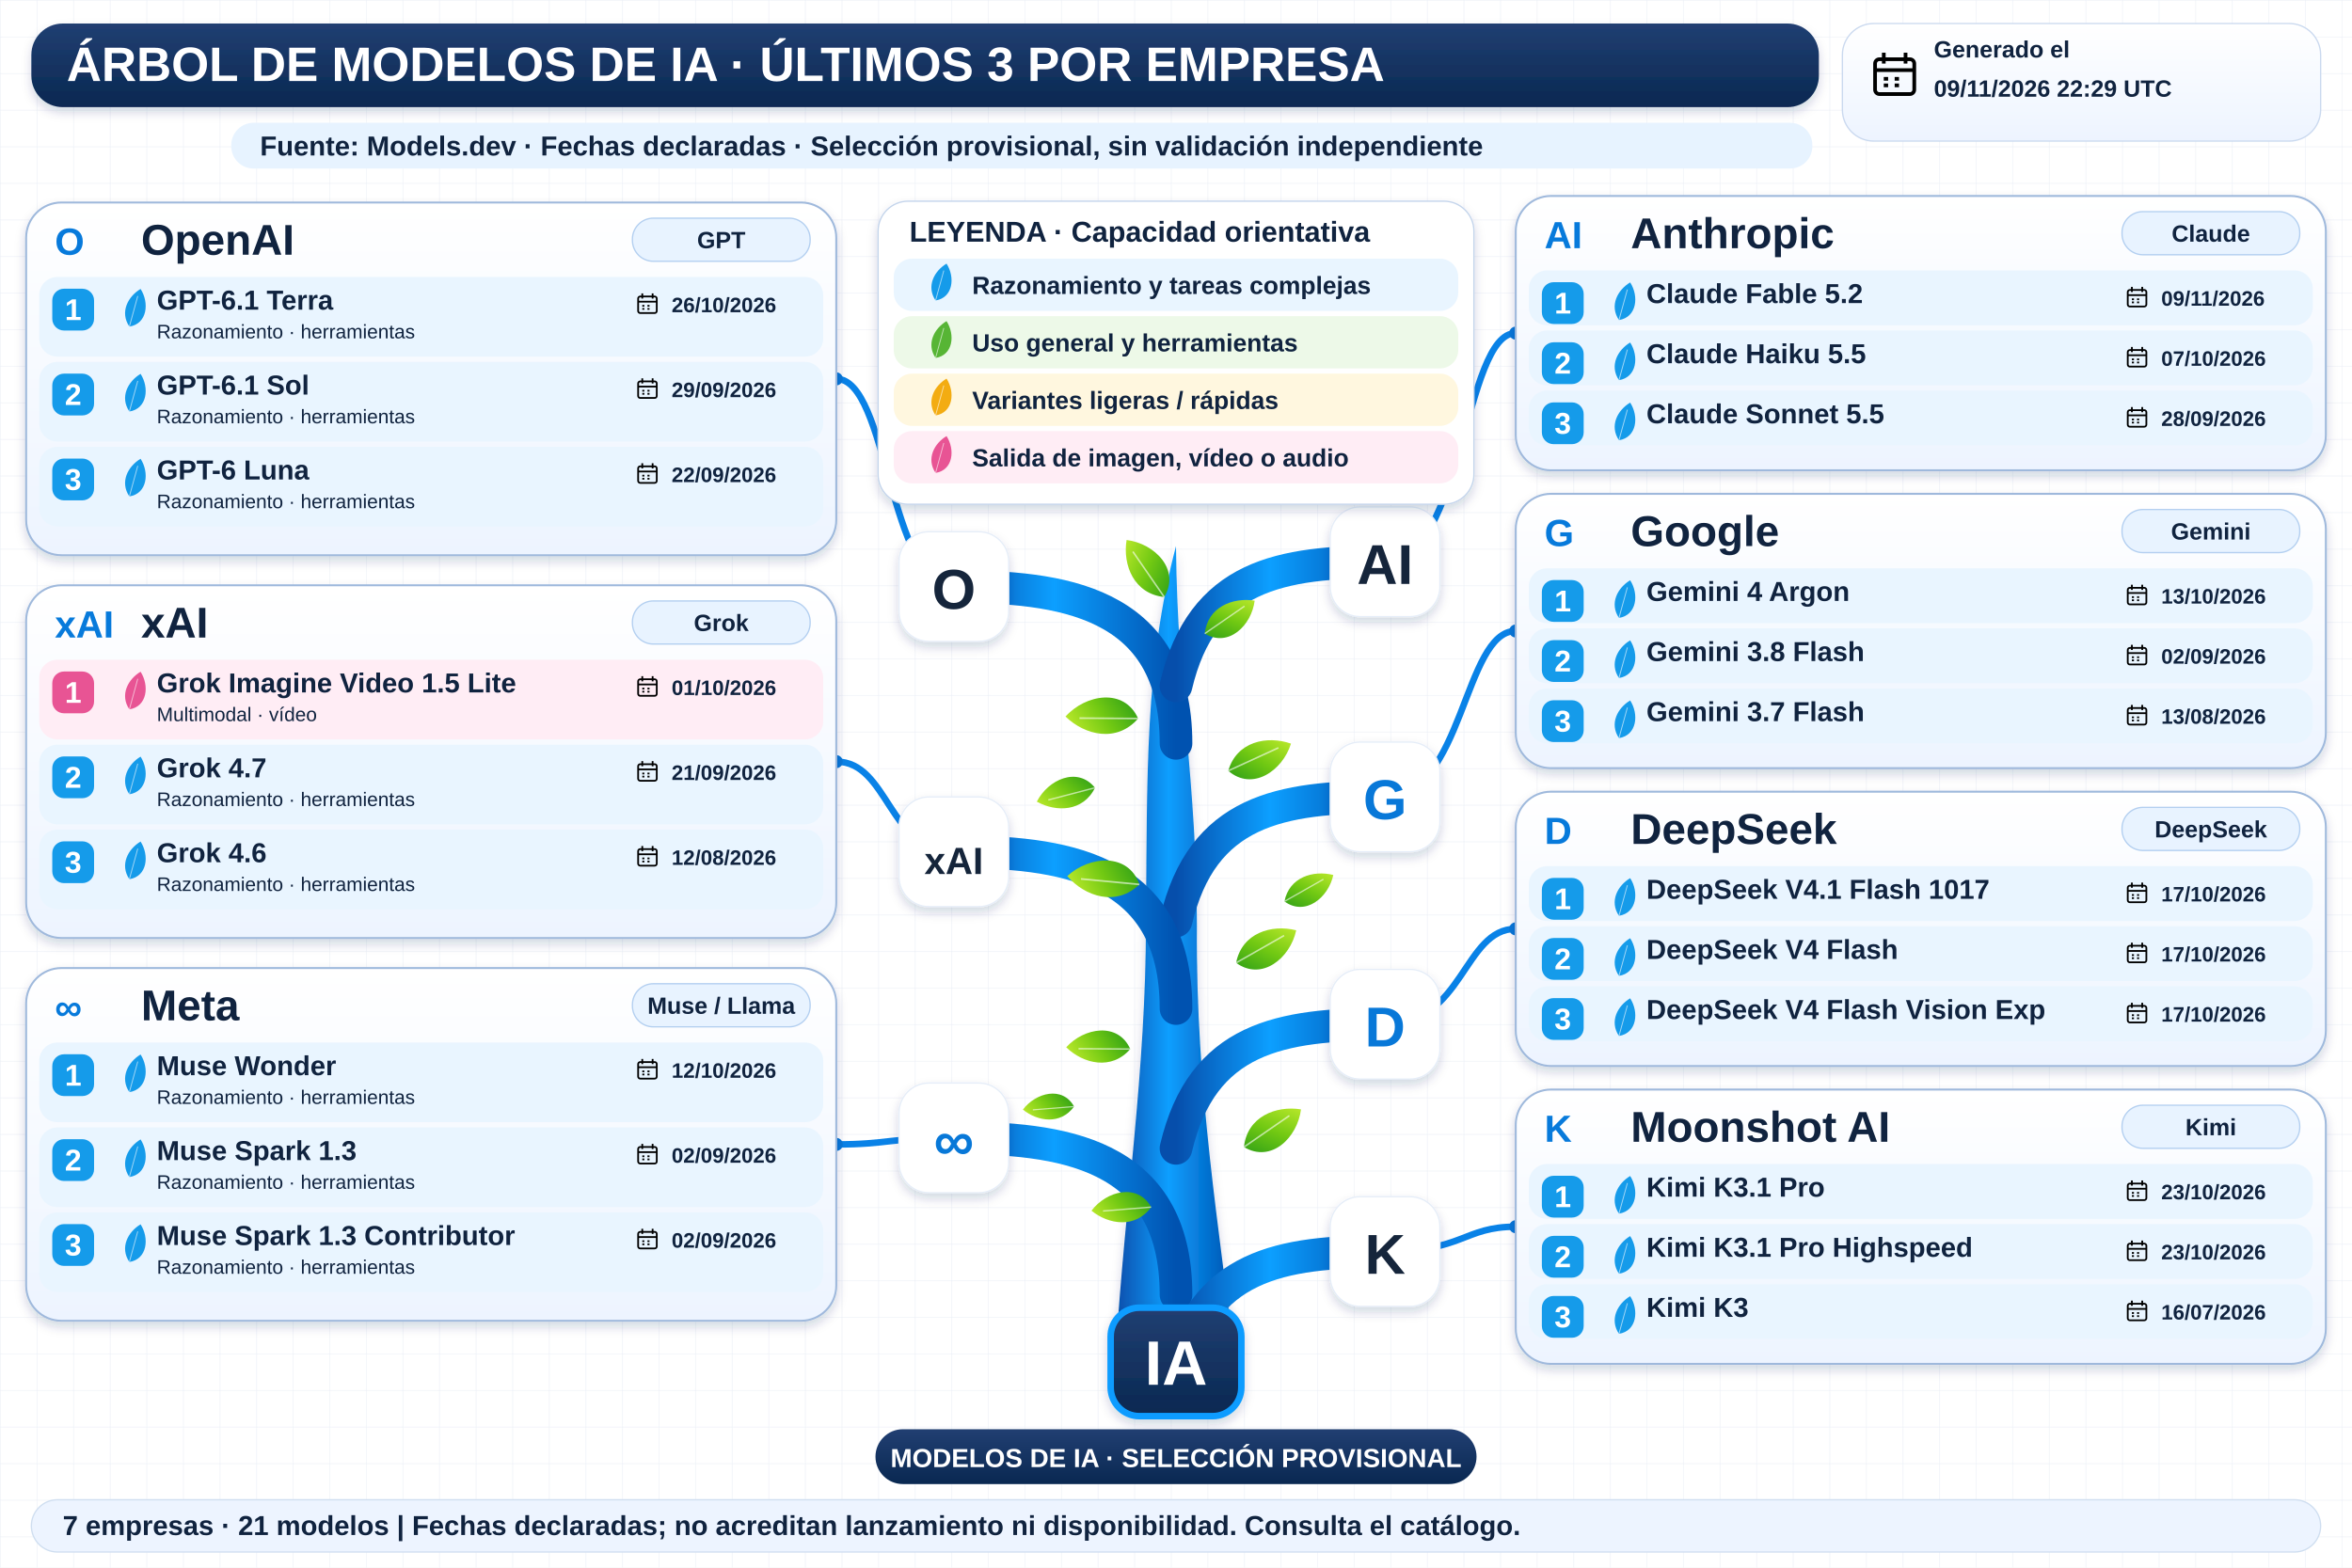
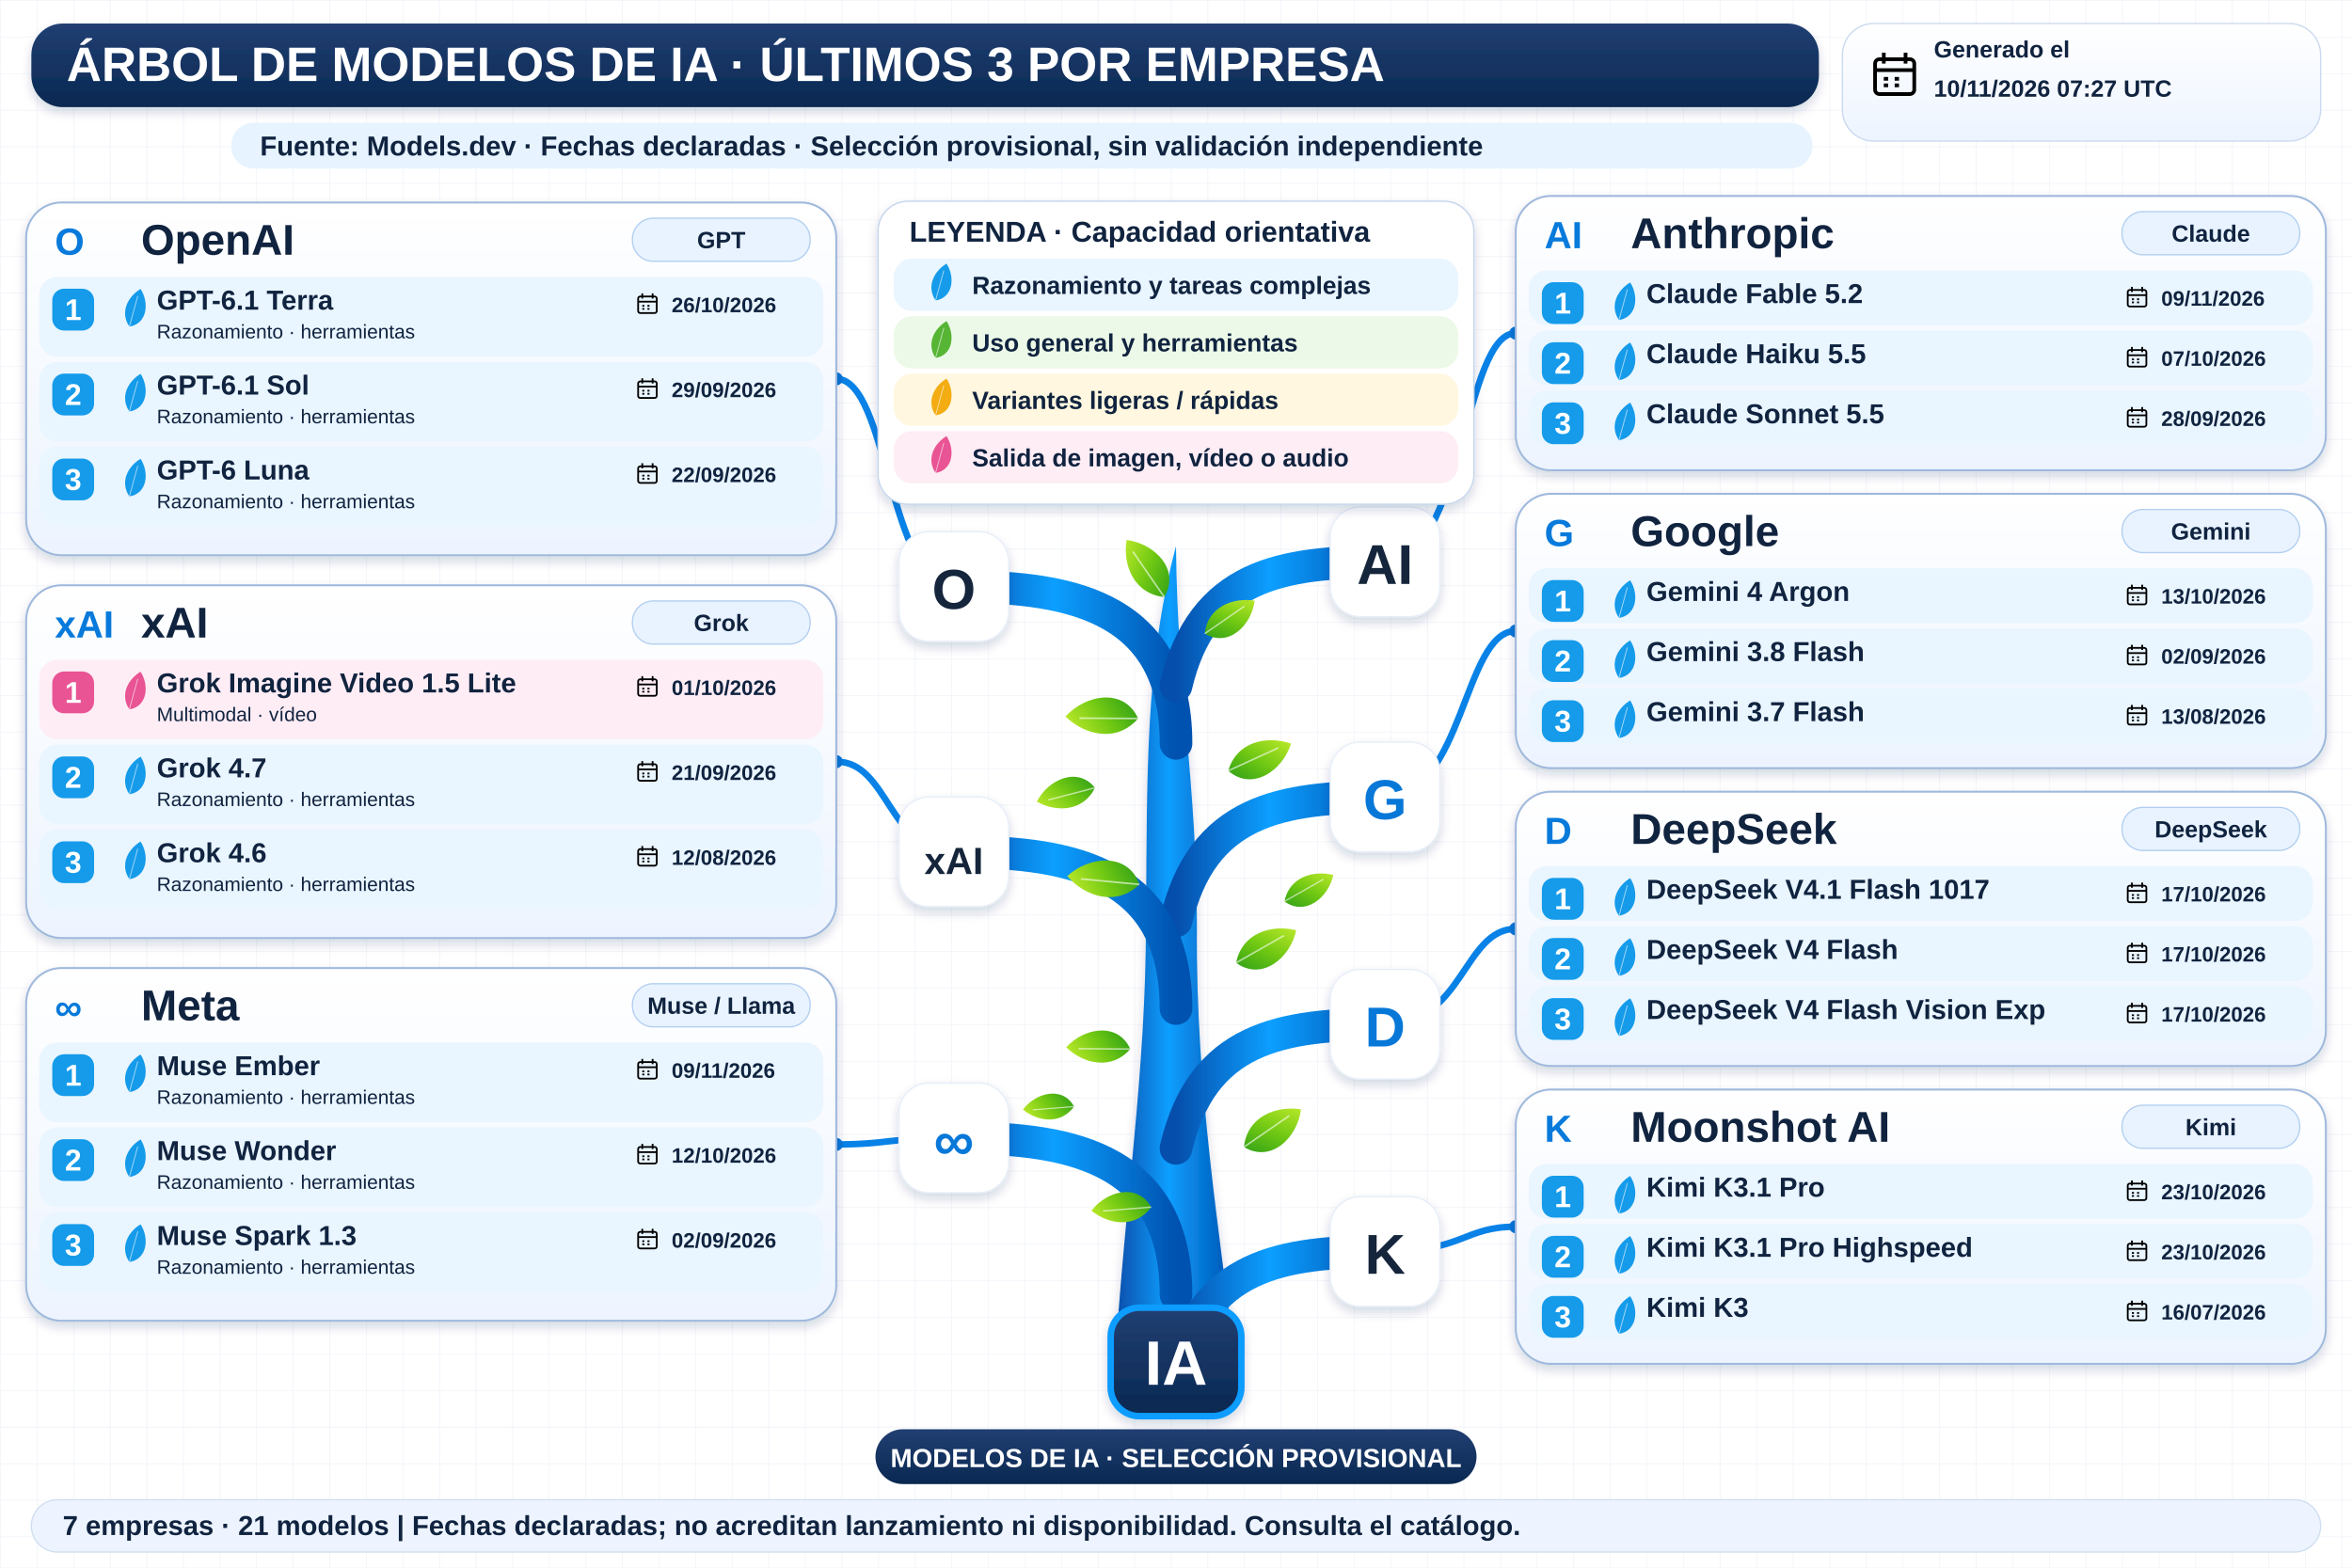
<svg xmlns="http://www.w3.org/2000/svg" width="1800" height="1200" viewBox="0 0 1800 1200" role="img" aria-labelledby="title desc">
  <defs>
    <linearGradient id="navy" x2="0" y2="1">
      <stop stop-color="#213f72" />
      <stop offset="1" stop-color="#092851" />
    </linearGradient>
    <linearGradient id="wood">
      <stop stop-color="#064eab" />
      <stop offset=".45" stop-color="#0c9fff" />
      <stop offset="1" stop-color="#0052b0" />
    </linearGradient>
    <linearGradient id="leaf" x2="1" y2="1">
      <stop stop-color="#bce92b" />
      <stop offset=".5" stop-color="#72c913" />
      <stop offset="1" stop-color="#2e9f17" />
    </linearGradient>
    <linearGradient id="pale" x2="0" y2="1">
      <stop stop-color="#fff" />
      <stop offset="1" stop-color="#edf4ff" />
    </linearGradient>
    <filter id="shadow" x="-20%" y="-20%" width="150%" height="160%">
      <feDropShadow dx="0" dy="4" stdDeviation="4" flood-color="#14375b" flood-opacity=".18" />
    </filter>
    <pattern id="grid" width="28" height="28" patternUnits="userSpaceOnUse">
      <path d="M28 0H0V28" fill="none" stroke="#e7edf5" stroke-width=".7" />
    </pattern>
    <symbol id="calendar" viewBox="0 0 24 24">
      <rect x="3" y="5" width="18" height="16" rx="2" fill="none" stroke="currentColor" stroke-width="1.7" />
      <path d="M3 10H21M7 2V7M17 2V7M7 14H9M12 14H14M7 17H9M12 17H14" stroke="currentColor" stroke-width="1.7" />
    </symbol>
  </defs>
  <rect width="1800" height="1200" fill="#fff" />
  <rect width="1800" height="1200" fill="url(#grid)" />
  <g font-family="Arial, sans-serif">
    <rect x="24" y="18" width="1368" height="64" rx="24" fill="url(#navy)" filter="url(#shadow)" />
    <text x="51" y="62" font-size="37" fill="white" font-weight="800">ÁRBOL DE MODELOS DE IA · ÚLTIMOS 3 POR EMPRESA</text>
    <rect x="1410" y="18" width="366" height="90" rx="24" fill="url(#pale)" stroke="#cad9ef" />
    <use href="#calendar" x="1430" y="37" width="40" height="40" />
    <text x="1480" y="44" font-size="18" fill="#10233f" font-weight="700">Generado el</text>
-     <text x="1480" y="74" font-size="18" fill="#10233f" font-weight="700">09/11/2026 22:29 UTC</text>
+     <text x="1480" y="74" font-size="18" fill="#10233f" font-weight="700">10/11/2026 07:27 UTC</text>
    <rect x="177" y="94" width="1210" height="35" rx="17" fill="#e7f3ff" />
    <text x="199" y="119" font-size="21" fill="#10233f" font-weight="700">Fuente: Models.dev · Fechas declaradas · Selección provisional, sin validación independiente</text>
    <path d="M854 1034 C861 920 877 820 877 707 C878 593 876 509 900 418 C901 528 916 600 916 709 C915 836 934 945 944 1034Z" fill="url(#wood)" filter="url(#shadow)" />
    <path d="M900 569 C900 459 810 449 730 449" fill="none" stroke="url(#wood)" stroke-width="25" stroke-linecap="round" />
    <path d="M730 449 C680 449 680 290.0 640 290.0" fill="none" stroke="#0982e7" stroke-width="5" />
    <circle cx="640" cy="290.0" r="5" fill="#0878d8" />
    <rect x="688" y="407" width="84" height="84" rx="23" fill="white" stroke="#e5edf8" filter="url(#shadow)" />
    <text x="730" y="466" font-size="43" fill="#15253b" font-weight="800" text-anchor="middle">O</text>
    <path d="M900 525 C920 440 980 430 1060 430" fill="none" stroke="url(#wood)" stroke-width="25" stroke-linecap="round" />
    <path d="M1060 430 C1120 430 1120 255.0 1160 255.0" fill="none" stroke="#0982e7" stroke-width="5" />
    <circle cx="1160" cy="255.0" r="5" fill="#0878d8" />
    <rect x="1018" y="388" width="84" height="84" rx="23" fill="white" stroke="#e5edf8" filter="url(#shadow)" />
    <text x="1060" y="447" font-size="43" fill="#15253b" font-weight="800" text-anchor="middle">AI</text>
    <path d="M900 705 C920 620 980 610 1060 610" fill="none" stroke="url(#wood)" stroke-width="25" stroke-linecap="round" />
    <path d="M1060 610 C1120 610 1120 483.0 1160 483.0" fill="none" stroke="#0982e7" stroke-width="5" />
    <circle cx="1160" cy="483.0" r="5" fill="#0878d8" />
    <rect x="1018" y="568" width="84" height="84" rx="23" fill="white" stroke="#e5edf8" filter="url(#shadow)" />
    <text x="1060" y="627" font-size="43" fill="#0878d8" font-weight="800" text-anchor="middle">G</text>
    <path d="M900 772 C900 662 810 652 730 652" fill="none" stroke="url(#wood)" stroke-width="25" stroke-linecap="round" />
    <path d="M730 652 C680 652 680 583.0 640 583.0" fill="none" stroke="#0982e7" stroke-width="5" />
    <circle cx="640" cy="583.0" r="5" fill="#0878d8" />
    <rect x="688" y="610" width="84" height="84" rx="23" fill="white" stroke="#e5edf8" filter="url(#shadow)" />
    <text x="730" y="669" font-size="29" fill="#15253b" font-weight="800" text-anchor="middle">xAI</text>
    <path d="M900 991 C900 881 810 871 730 871" fill="none" stroke="url(#wood)" stroke-width="25" stroke-linecap="round" />
    <path d="M730 871 C680 871 680 876.0 640 876.0" fill="none" stroke="#0982e7" stroke-width="5" />
    <circle cx="640" cy="876.0" r="5" fill="#0878d8" />
    <rect x="688" y="829" width="84" height="84" rx="23" fill="white" stroke="#e5edf8" filter="url(#shadow)" />
    <text x="730" y="888" font-size="43" fill="#0878d8" font-weight="800" text-anchor="middle">∞</text>
    <path d="M900 879 C920 794 980 784 1060 784" fill="none" stroke="url(#wood)" stroke-width="25" stroke-linecap="round" />
    <path d="M1060 784 C1120 784 1120 711.0 1160 711.0" fill="none" stroke="#0982e7" stroke-width="5" />
    <circle cx="1160" cy="711.0" r="5" fill="#0878d8" />
    <rect x="1018" y="742" width="84" height="84" rx="23" fill="white" stroke="#e5edf8" filter="url(#shadow)" />
    <text x="1060" y="801" font-size="43" fill="#0878d8" font-weight="800" text-anchor="middle">D</text>
    <path d="M900 1053 C920 968 980 958 1060 958" fill="none" stroke="url(#wood)" stroke-width="25" stroke-linecap="round" />
    <path d="M1060 958 C1120 958 1120 939.0 1160 939.0" fill="none" stroke="#0982e7" stroke-width="5" />
    <circle cx="1160" cy="939.0" r="5" fill="#0878d8" />
    <rect x="1018" y="916" width="84" height="84" rx="23" fill="white" stroke="#e5edf8" filter="url(#shadow)" />
    <text x="1060" y="975" font-size="43" fill="#15253b" font-weight="800" text-anchor="middle">K</text>
    <g transform="translate(891 457) rotate(-10) scale(0.8)">
      <path d="M0 0 C-28 -8 -34 -37 -26 -60 C0 -52 20 -23 0 0Z" fill="url(#leaf)" />
      <path d="M0 0 L-22 -48" stroke="white" stroke-opacity=".6" stroke-width="1.5" />
    </g>
    <g transform="translate(922 485) rotate(80) scale(0.7)">
      <path d="M0 0 C-28 -8 -34 -37 -26 -60 C0 -52 20 -23 0 0Z" fill="url(#leaf)" />
      <path d="M0 0 L-22 -48" stroke="white" stroke-opacity=".6" stroke-width="1.5" />
    </g>
    <g transform="translate(871 550) rotate(-65) scale(0.85)">
      <path d="M0 0 C-28 -8 -34 -37 -26 -60 C0 -52 20 -23 0 0Z" fill="url(#leaf)" />
      <path d="M0 0 L-22 -48" stroke="white" stroke-opacity=".6" stroke-width="1.5" />
    </g>
    <g transform="translate(940 590) rotate(90) scale(0.8)">
      <path d="M0 0 C-28 -8 -34 -37 -26 -60 C0 -52 20 -23 0 0Z" fill="url(#leaf)" />
      <path d="M0 0 L-22 -48" stroke="white" stroke-opacity=".6" stroke-width="1.5" />
    </g>
    <g transform="translate(872 677) rotate(-60) scale(0.85)">
      <path d="M0 0 C-28 -8 -34 -37 -26 -60 C0 -52 20 -23 0 0Z" fill="url(#leaf)" />
      <path d="M0 0 L-22 -48" stroke="white" stroke-opacity=".6" stroke-width="1.5" />
    </g>
    <g transform="translate(946 737) rotate(85) scale(0.8)">
      <path d="M0 0 C-28 -8 -34 -37 -26 -60 C0 -52 20 -23 0 0Z" fill="url(#leaf)" />
      <path d="M0 0 L-22 -48" stroke="white" stroke-opacity=".6" stroke-width="1.5" />
    </g>
    <g transform="translate(865 803) rotate(-65) scale(0.75)">
      <path d="M0 0 C-28 -8 -34 -37 -26 -60 C0 -52 20 -23 0 0Z" fill="url(#leaf)" />
      <path d="M0 0 L-22 -48" stroke="white" stroke-opacity=".6" stroke-width="1.5" />
    </g>
    <g transform="translate(952 878) rotate(80) scale(0.8)">
      <path d="M0 0 C-28 -8 -34 -37 -26 -60 C0 -52 20 -23 0 0Z" fill="url(#leaf)" />
      <path d="M0 0 L-22 -48" stroke="white" stroke-opacity=".6" stroke-width="1.5" />
    </g>
    <g transform="translate(881 924) rotate(-70) scale(0.7)">
      <path d="M0 0 C-28 -8 -34 -37 -26 -60 C0 -52 20 -23 0 0Z" fill="url(#leaf)" />
      <path d="M0 0 L-22 -48" stroke="white" stroke-opacity=".6" stroke-width="1.5" />
    </g>
    <g transform="translate(838 603) rotate(-80) scale(0.7)">
      <path d="M0 0 C-28 -8 -34 -37 -26 -60 C0 -52 20 -23 0 0Z" fill="url(#leaf)" />
      <path d="M0 0 L-22 -48" stroke="white" stroke-opacity=".6" stroke-width="1.5" />
    </g>
    <g transform="translate(983 690) rotate(85) scale(0.65)">
      <path d="M0 0 C-28 -8 -34 -37 -26 -60 C0 -52 20 -23 0 0Z" fill="url(#leaf)" />
      <path d="M0 0 L-22 -48" stroke="white" stroke-opacity=".6" stroke-width="1.5" />
    </g>
    <g transform="translate(822 847) rotate(-70) scale(0.6)">
      <path d="M0 0 C-28 -8 -34 -37 -26 -60 C0 -52 20 -23 0 0Z" fill="url(#leaf)" />
      <path d="M0 0 L-22 -48" stroke="white" stroke-opacity=".6" stroke-width="1.5" />
    </g>
    <rect x="672" y="154" width="456" height="232" rx="23" fill="white" stroke="#c3d4eb" filter="url(#shadow)" />
    <text x="696" y="185" font-size="22" fill="#10233f" font-weight="800">LEYENDA · Capacidad orientativa</text>
    <rect x="684" y="198" width="432" height="40" rx="14" fill="#e9f5ff" />
    <g transform="translate(716 230) rotate(40) scale(0.45)">
      <path d="M0 0 C-28 -8 -34 -37 -26 -60 C0 -52 20 -23 0 0Z" fill="#159bea" />
      <path d="M0 0 L-22 -48" stroke="white" stroke-opacity=".6" stroke-width="1.5" />
    </g>
    <text x="744" y="225" font-size="19" fill="#10233f" font-weight="700">Razonamiento y tareas complejas</text>
    <rect x="684" y="242" width="432" height="40" rx="14" fill="#edf9e8" />
    <g transform="translate(716 274) rotate(40) scale(0.45)">
      <path d="M0 0 C-28 -8 -34 -37 -26 -60 C0 -52 20 -23 0 0Z" fill="#57b535" />
      <path d="M0 0 L-22 -48" stroke="white" stroke-opacity=".6" stroke-width="1.5" />
    </g>
    <text x="744" y="269" font-size="19" fill="#10233f" font-weight="700">Uso general y herramientas</text>
    <rect x="684" y="286" width="432" height="40" rx="14" fill="#fff7df" />
    <g transform="translate(716 318) rotate(40) scale(0.45)">
      <path d="M0 0 C-28 -8 -34 -37 -26 -60 C0 -52 20 -23 0 0Z" fill="#f3ac12" />
      <path d="M0 0 L-22 -48" stroke="white" stroke-opacity=".6" stroke-width="1.5" />
    </g>
    <text x="744" y="313" font-size="19" fill="#10233f" font-weight="700">Variantes ligeras / rápidas</text>
    <rect x="684" y="330" width="432" height="40" rx="14" fill="#ffedf5" />
    <g transform="translate(716 362) rotate(40) scale(0.45)">
      <path d="M0 0 C-28 -8 -34 -37 -26 -60 C0 -52 20 -23 0 0Z" fill="#e85494" />
      <path d="M0 0 L-22 -48" stroke="white" stroke-opacity=".6" stroke-width="1.5" />
    </g>
    <text x="744" y="357" font-size="19" fill="#10233f" font-weight="700">Salida de imagen, vídeo o audio</text>
    <rect x="20" y="155" width="620" height="270" rx="27" fill="url(#pale)" stroke="#9fb9dc" stroke-width="1.5" filter="url(#shadow)" />
    <text x="42" y="195" font-size="29" fill="#077adb" font-weight="800">O</text>
    <text x="108" y="195" font-size="33" fill="#10233f" font-weight="800">OpenAI</text>
    <rect x="484" y="167" width="136" height="33" rx="16" fill="#e8f3ff" stroke="#b3cff0" />
    <text x="552" y="190" font-size="18" fill="#10233f" font-weight="700" text-anchor="middle">GPT</text>
    <rect x="30" y="212" width="600" height="61" rx="14" fill="#e9f5ff" />
    <rect x="40" y="221" width="32" height="32" rx="9" fill="#159bea" />
    <text x="56" y="245" font-size="23" fill="white" font-weight="800" text-anchor="middle">1</text>
    <g transform="translate(99 250) rotate(40) scale(0.46)">
      <path d="M0 0 C-28 -8 -34 -37 -26 -60 C0 -52 20 -23 0 0Z" fill="#159bea" />
      <path d="M0 0 L-22 -48" stroke="white" stroke-opacity=".6" stroke-width="1.5" />
    </g>
    <text x="120" y="237" font-size="21" fill="#10233f" font-weight="800">GPT-6.1 Terra</text>
    <text x="120" y="259" font-size="15" fill="#10233f" font-weight="400">Razonamiento · herramientas</text>
    <use href="#calendar" x="486" y="223" width="19" height="19" />
    <text x="514" y="239" font-size="16" fill="#10233f" font-weight="700">26/10/2026</text>
    <rect x="30" y="277" width="600" height="61" rx="14" fill="#e9f5ff" />
    <rect x="40" y="286" width="32" height="32" rx="9" fill="#159bea" />
    <text x="56" y="310" font-size="23" fill="white" font-weight="800" text-anchor="middle">2</text>
    <g transform="translate(99 315) rotate(40) scale(0.46)">
      <path d="M0 0 C-28 -8 -34 -37 -26 -60 C0 -52 20 -23 0 0Z" fill="#159bea" />
      <path d="M0 0 L-22 -48" stroke="white" stroke-opacity=".6" stroke-width="1.5" />
    </g>
    <text x="120" y="302" font-size="21" fill="#10233f" font-weight="800">GPT-6.1 Sol</text>
    <text x="120" y="324" font-size="15" fill="#10233f" font-weight="400">Razonamiento · herramientas</text>
    <use href="#calendar" x="486" y="288" width="19" height="19" />
    <text x="514" y="304" font-size="16" fill="#10233f" font-weight="700">29/09/2026</text>
    <rect x="30" y="342" width="600" height="61" rx="14" fill="#e9f5ff" />
    <rect x="40" y="351" width="32" height="32" rx="9" fill="#159bea" />
    <text x="56" y="375" font-size="23" fill="white" font-weight="800" text-anchor="middle">3</text>
    <g transform="translate(99 380) rotate(40) scale(0.46)">
      <path d="M0 0 C-28 -8 -34 -37 -26 -60 C0 -52 20 -23 0 0Z" fill="#159bea" />
      <path d="M0 0 L-22 -48" stroke="white" stroke-opacity=".6" stroke-width="1.5" />
    </g>
    <text x="120" y="367" font-size="21" fill="#10233f" font-weight="800">GPT-6 Luna</text>
    <text x="120" y="389" font-size="15" fill="#10233f" font-weight="400">Razonamiento · herramientas</text>
    <use href="#calendar" x="486" y="353" width="19" height="19" />
    <text x="514" y="369" font-size="16" fill="#10233f" font-weight="700">22/09/2026</text>
    <rect x="1160" y="150" width="620" height="210" rx="27" fill="url(#pale)" stroke="#9fb9dc" stroke-width="1.5" filter="url(#shadow)" />
    <text x="1182" y="190" font-size="29" fill="#077adb" font-weight="800">AI</text>
    <text x="1248" y="190" font-size="33" fill="#10233f" font-weight="800">Anthropic</text>
    <rect x="1624" y="162" width="136" height="33" rx="16" fill="#e8f3ff" stroke="#b3cff0" />
    <text x="1692" y="185" font-size="18" fill="#10233f" font-weight="700" text-anchor="middle">Claude</text>
    <rect x="1170" y="207" width="600" height="42" rx="14" fill="#e9f5ff" />
    <rect x="1180" y="216" width="32" height="32" rx="9" fill="#159bea" />
    <text x="1196" y="240" font-size="23" fill="white" font-weight="800" text-anchor="middle">1</text>
    <g transform="translate(1239 245) rotate(40) scale(0.46)">
      <path d="M0 0 C-28 -8 -34 -37 -26 -60 C0 -52 20 -23 0 0Z" fill="#159bea" />
      <path d="M0 0 L-22 -48" stroke="white" stroke-opacity=".6" stroke-width="1.5" />
    </g>
    <text x="1260" y="232" font-size="21" fill="#10233f" font-weight="800">Claude Fable 5.2</text>
    <use href="#calendar" x="1626" y="218" width="19" height="19" />
    <text x="1654" y="234" font-size="16" fill="#10233f" font-weight="700">09/11/2026</text>
    <rect x="1170" y="253" width="600" height="42" rx="14" fill="#e9f5ff" />
    <rect x="1180" y="262" width="32" height="32" rx="9" fill="#159bea" />
    <text x="1196" y="286" font-size="23" fill="white" font-weight="800" text-anchor="middle">2</text>
    <g transform="translate(1239 291) rotate(40) scale(0.46)">
      <path d="M0 0 C-28 -8 -34 -37 -26 -60 C0 -52 20 -23 0 0Z" fill="#159bea" />
      <path d="M0 0 L-22 -48" stroke="white" stroke-opacity=".6" stroke-width="1.5" />
    </g>
    <text x="1260" y="278" font-size="21" fill="#10233f" font-weight="800">Claude Haiku 5.5</text>
    <use href="#calendar" x="1626" y="264" width="19" height="19" />
    <text x="1654" y="280" font-size="16" fill="#10233f" font-weight="700">07/10/2026</text>
    <rect x="1170" y="299" width="600" height="42" rx="14" fill="#e9f5ff" />
    <rect x="1180" y="308" width="32" height="32" rx="9" fill="#159bea" />
    <text x="1196" y="332" font-size="23" fill="white" font-weight="800" text-anchor="middle">3</text>
    <g transform="translate(1239 337) rotate(40) scale(0.46)">
      <path d="M0 0 C-28 -8 -34 -37 -26 -60 C0 -52 20 -23 0 0Z" fill="#159bea" />
      <path d="M0 0 L-22 -48" stroke="white" stroke-opacity=".6" stroke-width="1.5" />
    </g>
    <text x="1260" y="324" font-size="21" fill="#10233f" font-weight="800">Claude Sonnet 5.5</text>
    <use href="#calendar" x="1626" y="310" width="19" height="19" />
    <text x="1654" y="326" font-size="16" fill="#10233f" font-weight="700">28/09/2026</text>
    <rect x="1160" y="378" width="620" height="210" rx="27" fill="url(#pale)" stroke="#9fb9dc" stroke-width="1.5" filter="url(#shadow)" />
    <text x="1182" y="418" font-size="29" fill="#077adb" font-weight="800">G</text>
    <text x="1248" y="418" font-size="33" fill="#10233f" font-weight="800">Google</text>
    <rect x="1624" y="390" width="136" height="33" rx="16" fill="#e8f3ff" stroke="#b3cff0" />
    <text x="1692" y="413" font-size="18" fill="#10233f" font-weight="700" text-anchor="middle">Gemini</text>
    <rect x="1170" y="435" width="600" height="42" rx="14" fill="#e9f5ff" />
    <rect x="1180" y="444" width="32" height="32" rx="9" fill="#159bea" />
    <text x="1196" y="468" font-size="23" fill="white" font-weight="800" text-anchor="middle">1</text>
    <g transform="translate(1239 473) rotate(40) scale(0.46)">
      <path d="M0 0 C-28 -8 -34 -37 -26 -60 C0 -52 20 -23 0 0Z" fill="#159bea" />
      <path d="M0 0 L-22 -48" stroke="white" stroke-opacity=".6" stroke-width="1.5" />
    </g>
    <text x="1260" y="460" font-size="21" fill="#10233f" font-weight="800">Gemini 4 Argon</text>
    <use href="#calendar" x="1626" y="446" width="19" height="19" />
    <text x="1654" y="462" font-size="16" fill="#10233f" font-weight="700">13/10/2026</text>
    <rect x="1170" y="481" width="600" height="42" rx="14" fill="#e9f5ff" />
    <rect x="1180" y="490" width="32" height="32" rx="9" fill="#159bea" />
    <text x="1196" y="514" font-size="23" fill="white" font-weight="800" text-anchor="middle">2</text>
    <g transform="translate(1239 519) rotate(40) scale(0.46)">
      <path d="M0 0 C-28 -8 -34 -37 -26 -60 C0 -52 20 -23 0 0Z" fill="#159bea" />
      <path d="M0 0 L-22 -48" stroke="white" stroke-opacity=".6" stroke-width="1.5" />
    </g>
    <text x="1260" y="506" font-size="21" fill="#10233f" font-weight="800">Gemini 3.8 Flash</text>
    <use href="#calendar" x="1626" y="492" width="19" height="19" />
    <text x="1654" y="508" font-size="16" fill="#10233f" font-weight="700">02/09/2026</text>
    <rect x="1170" y="527" width="600" height="42" rx="14" fill="#e9f5ff" />
    <rect x="1180" y="536" width="32" height="32" rx="9" fill="#159bea" />
    <text x="1196" y="560" font-size="23" fill="white" font-weight="800" text-anchor="middle">3</text>
    <g transform="translate(1239 565) rotate(40) scale(0.46)">
      <path d="M0 0 C-28 -8 -34 -37 -26 -60 C0 -52 20 -23 0 0Z" fill="#159bea" />
      <path d="M0 0 L-22 -48" stroke="white" stroke-opacity=".6" stroke-width="1.5" />
    </g>
    <text x="1260" y="552" font-size="21" fill="#10233f" font-weight="800">Gemini 3.7 Flash</text>
    <use href="#calendar" x="1626" y="538" width="19" height="19" />
    <text x="1654" y="554" font-size="16" fill="#10233f" font-weight="700">13/08/2026</text>
    <rect x="20" y="448" width="620" height="270" rx="27" fill="url(#pale)" stroke="#9fb9dc" stroke-width="1.5" filter="url(#shadow)" />
    <text x="42" y="488" font-size="29" fill="#077adb" font-weight="800">xAI</text>
    <text x="108" y="488" font-size="33" fill="#10233f" font-weight="800">xAI</text>
    <rect x="484" y="460" width="136" height="33" rx="16" fill="#e8f3ff" stroke="#b3cff0" />
    <text x="552" y="483" font-size="18" fill="#10233f" font-weight="700" text-anchor="middle">Grok</text>
    <rect x="30" y="505" width="600" height="61" rx="14" fill="#ffedf5" />
    <rect x="40" y="514" width="32" height="32" rx="9" fill="#e85494" />
    <text x="56" y="538" font-size="23" fill="white" font-weight="800" text-anchor="middle">1</text>
    <g transform="translate(99 543) rotate(40) scale(0.46)">
      <path d="M0 0 C-28 -8 -34 -37 -26 -60 C0 -52 20 -23 0 0Z" fill="#e85494" />
      <path d="M0 0 L-22 -48" stroke="white" stroke-opacity=".6" stroke-width="1.5" />
    </g>
    <text x="120" y="530" font-size="21" fill="#10233f" font-weight="800">Grok Imagine Video 1.5 Lite</text>
    <text x="120" y="552" font-size="15" fill="#10233f" font-weight="400">Multimodal · vídeo</text>
    <use href="#calendar" x="486" y="516" width="19" height="19" />
    <text x="514" y="532" font-size="16" fill="#10233f" font-weight="700">01/10/2026</text>
    <rect x="30" y="570" width="600" height="61" rx="14" fill="#e9f5ff" />
    <rect x="40" y="579" width="32" height="32" rx="9" fill="#159bea" />
    <text x="56" y="603" font-size="23" fill="white" font-weight="800" text-anchor="middle">2</text>
    <g transform="translate(99 608) rotate(40) scale(0.46)">
      <path d="M0 0 C-28 -8 -34 -37 -26 -60 C0 -52 20 -23 0 0Z" fill="#159bea" />
      <path d="M0 0 L-22 -48" stroke="white" stroke-opacity=".6" stroke-width="1.5" />
    </g>
    <text x="120" y="595" font-size="21" fill="#10233f" font-weight="800">Grok 4.7</text>
    <text x="120" y="617" font-size="15" fill="#10233f" font-weight="400">Razonamiento · herramientas</text>
    <use href="#calendar" x="486" y="581" width="19" height="19" />
    <text x="514" y="597" font-size="16" fill="#10233f" font-weight="700">21/09/2026</text>
    <rect x="30" y="635" width="600" height="61" rx="14" fill="#e9f5ff" />
    <rect x="40" y="644" width="32" height="32" rx="9" fill="#159bea" />
    <text x="56" y="668" font-size="23" fill="white" font-weight="800" text-anchor="middle">3</text>
    <g transform="translate(99 673) rotate(40) scale(0.46)">
      <path d="M0 0 C-28 -8 -34 -37 -26 -60 C0 -52 20 -23 0 0Z" fill="#159bea" />
      <path d="M0 0 L-22 -48" stroke="white" stroke-opacity=".6" stroke-width="1.5" />
    </g>
    <text x="120" y="660" font-size="21" fill="#10233f" font-weight="800">Grok 4.6</text>
    <text x="120" y="682" font-size="15" fill="#10233f" font-weight="400">Razonamiento · herramientas</text>
    <use href="#calendar" x="486" y="646" width="19" height="19" />
    <text x="514" y="662" font-size="16" fill="#10233f" font-weight="700">12/08/2026</text>
    <rect x="20" y="741" width="620" height="270" rx="27" fill="url(#pale)" stroke="#9fb9dc" stroke-width="1.5" filter="url(#shadow)" />
    <text x="42" y="781" font-size="29" fill="#077adb" font-weight="800">∞</text>
    <text x="108" y="781" font-size="33" fill="#10233f" font-weight="800">Meta</text>
    <rect x="484" y="753" width="136" height="33" rx="16" fill="#e8f3ff" stroke="#b3cff0" />
    <text x="552" y="776" font-size="18" fill="#10233f" font-weight="700" text-anchor="middle">Muse / Llama</text>
    <rect x="30" y="798" width="600" height="61" rx="14" fill="#e9f5ff" />
    <rect x="40" y="807" width="32" height="32" rx="9" fill="#159bea" />
    <text x="56" y="831" font-size="23" fill="white" font-weight="800" text-anchor="middle">1</text>
    <g transform="translate(99 836) rotate(40) scale(0.46)">
      <path d="M0 0 C-28 -8 -34 -37 -26 -60 C0 -52 20 -23 0 0Z" fill="#159bea" />
      <path d="M0 0 L-22 -48" stroke="white" stroke-opacity=".6" stroke-width="1.5" />
    </g>
-     <text x="120" y="823" font-size="21" fill="#10233f" font-weight="800">Muse Wonder</text>
+     <text x="120" y="823" font-size="21" fill="#10233f" font-weight="800">Muse Ember</text>
    <text x="120" y="845" font-size="15" fill="#10233f" font-weight="400">Razonamiento · herramientas</text>
    <use href="#calendar" x="486" y="809" width="19" height="19" />
-     <text x="514" y="825" font-size="16" fill="#10233f" font-weight="700">12/10/2026</text>
+     <text x="514" y="825" font-size="16" fill="#10233f" font-weight="700">09/11/2026</text>
    <rect x="30" y="863" width="600" height="61" rx="14" fill="#e9f5ff" />
    <rect x="40" y="872" width="32" height="32" rx="9" fill="#159bea" />
    <text x="56" y="896" font-size="23" fill="white" font-weight="800" text-anchor="middle">2</text>
    <g transform="translate(99 901) rotate(40) scale(0.46)">
      <path d="M0 0 C-28 -8 -34 -37 -26 -60 C0 -52 20 -23 0 0Z" fill="#159bea" />
      <path d="M0 0 L-22 -48" stroke="white" stroke-opacity=".6" stroke-width="1.5" />
    </g>
-     <text x="120" y="888" font-size="21" fill="#10233f" font-weight="800">Muse Spark 1.3</text>
+     <text x="120" y="888" font-size="21" fill="#10233f" font-weight="800">Muse Wonder</text>
    <text x="120" y="910" font-size="15" fill="#10233f" font-weight="400">Razonamiento · herramientas</text>
    <use href="#calendar" x="486" y="874" width="19" height="19" />
-     <text x="514" y="890" font-size="16" fill="#10233f" font-weight="700">02/09/2026</text>
+     <text x="514" y="890" font-size="16" fill="#10233f" font-weight="700">12/10/2026</text>
    <rect x="30" y="928" width="600" height="61" rx="14" fill="#e9f5ff" />
    <rect x="40" y="937" width="32" height="32" rx="9" fill="#159bea" />
    <text x="56" y="961" font-size="23" fill="white" font-weight="800" text-anchor="middle">3</text>
    <g transform="translate(99 966) rotate(40) scale(0.46)">
      <path d="M0 0 C-28 -8 -34 -37 -26 -60 C0 -52 20 -23 0 0Z" fill="#159bea" />
      <path d="M0 0 L-22 -48" stroke="white" stroke-opacity=".6" stroke-width="1.5" />
    </g>
-     <text x="120" y="953" font-size="21" fill="#10233f" font-weight="800">Muse Spark 1.3 Contributor</text>
+     <text x="120" y="953" font-size="21" fill="#10233f" font-weight="800">Muse Spark 1.3</text>
    <text x="120" y="975" font-size="15" fill="#10233f" font-weight="400">Razonamiento · herramientas</text>
    <use href="#calendar" x="486" y="939" width="19" height="19" />
    <text x="514" y="955" font-size="16" fill="#10233f" font-weight="700">02/09/2026</text>
    <rect x="1160" y="606" width="620" height="210" rx="27" fill="url(#pale)" stroke="#9fb9dc" stroke-width="1.5" filter="url(#shadow)" />
    <text x="1182" y="646" font-size="29" fill="#077adb" font-weight="800">D</text>
    <text x="1248" y="646" font-size="33" fill="#10233f" font-weight="800">DeepSeek</text>
    <rect x="1624" y="618" width="136" height="33" rx="16" fill="#e8f3ff" stroke="#b3cff0" />
    <text x="1692" y="641" font-size="18" fill="#10233f" font-weight="700" text-anchor="middle">DeepSeek</text>
    <rect x="1170" y="663" width="600" height="42" rx="14" fill="#e9f5ff" />
    <rect x="1180" y="672" width="32" height="32" rx="9" fill="#159bea" />
    <text x="1196" y="696" font-size="23" fill="white" font-weight="800" text-anchor="middle">1</text>
    <g transform="translate(1239 701) rotate(40) scale(0.46)">
      <path d="M0 0 C-28 -8 -34 -37 -26 -60 C0 -52 20 -23 0 0Z" fill="#159bea" />
      <path d="M0 0 L-22 -48" stroke="white" stroke-opacity=".6" stroke-width="1.5" />
    </g>
    <text x="1260" y="688" font-size="21" fill="#10233f" font-weight="800">DeepSeek V4.1 Flash 1017</text>
    <use href="#calendar" x="1626" y="674" width="19" height="19" />
    <text x="1654" y="690" font-size="16" fill="#10233f" font-weight="700">17/10/2026</text>
    <rect x="1170" y="709" width="600" height="42" rx="14" fill="#e9f5ff" />
    <rect x="1180" y="718" width="32" height="32" rx="9" fill="#159bea" />
    <text x="1196" y="742" font-size="23" fill="white" font-weight="800" text-anchor="middle">2</text>
    <g transform="translate(1239 747) rotate(40) scale(0.46)">
      <path d="M0 0 C-28 -8 -34 -37 -26 -60 C0 -52 20 -23 0 0Z" fill="#159bea" />
      <path d="M0 0 L-22 -48" stroke="white" stroke-opacity=".6" stroke-width="1.5" />
    </g>
    <text x="1260" y="734" font-size="21" fill="#10233f" font-weight="800">DeepSeek V4 Flash</text>
    <use href="#calendar" x="1626" y="720" width="19" height="19" />
    <text x="1654" y="736" font-size="16" fill="#10233f" font-weight="700">17/10/2026</text>
    <rect x="1170" y="755" width="600" height="42" rx="14" fill="#e9f5ff" />
    <rect x="1180" y="764" width="32" height="32" rx="9" fill="#159bea" />
    <text x="1196" y="788" font-size="23" fill="white" font-weight="800" text-anchor="middle">3</text>
    <g transform="translate(1239 793) rotate(40) scale(0.46)">
      <path d="M0 0 C-28 -8 -34 -37 -26 -60 C0 -52 20 -23 0 0Z" fill="#159bea" />
      <path d="M0 0 L-22 -48" stroke="white" stroke-opacity=".6" stroke-width="1.5" />
    </g>
    <text x="1260" y="780" font-size="21" fill="#10233f" font-weight="800">DeepSeek V4 Flash Vision Exp</text>
    <use href="#calendar" x="1626" y="766" width="19" height="19" />
    <text x="1654" y="782" font-size="16" fill="#10233f" font-weight="700">17/10/2026</text>
    <rect x="1160" y="834" width="620" height="210" rx="27" fill="url(#pale)" stroke="#9fb9dc" stroke-width="1.5" filter="url(#shadow)" />
    <text x="1182" y="874" font-size="29" fill="#077adb" font-weight="800">K</text>
    <text x="1248" y="874" font-size="33" fill="#10233f" font-weight="800">Moonshot AI</text>
    <rect x="1624" y="846" width="136" height="33" rx="16" fill="#e8f3ff" stroke="#b3cff0" />
    <text x="1692" y="869" font-size="18" fill="#10233f" font-weight="700" text-anchor="middle">Kimi</text>
    <rect x="1170" y="891" width="600" height="42" rx="14" fill="#e9f5ff" />
    <rect x="1180" y="900" width="32" height="32" rx="9" fill="#159bea" />
    <text x="1196" y="924" font-size="23" fill="white" font-weight="800" text-anchor="middle">1</text>
    <g transform="translate(1239 929) rotate(40) scale(0.46)">
      <path d="M0 0 C-28 -8 -34 -37 -26 -60 C0 -52 20 -23 0 0Z" fill="#159bea" />
      <path d="M0 0 L-22 -48" stroke="white" stroke-opacity=".6" stroke-width="1.5" />
    </g>
    <text x="1260" y="916" font-size="21" fill="#10233f" font-weight="800">Kimi K3.1 Pro</text>
    <use href="#calendar" x="1626" y="902" width="19" height="19" />
    <text x="1654" y="918" font-size="16" fill="#10233f" font-weight="700">23/10/2026</text>
    <rect x="1170" y="937" width="600" height="42" rx="14" fill="#e9f5ff" />
    <rect x="1180" y="946" width="32" height="32" rx="9" fill="#159bea" />
    <text x="1196" y="970" font-size="23" fill="white" font-weight="800" text-anchor="middle">2</text>
    <g transform="translate(1239 975) rotate(40) scale(0.46)">
      <path d="M0 0 C-28 -8 -34 -37 -26 -60 C0 -52 20 -23 0 0Z" fill="#159bea" />
      <path d="M0 0 L-22 -48" stroke="white" stroke-opacity=".6" stroke-width="1.5" />
    </g>
    <text x="1260" y="962" font-size="21" fill="#10233f" font-weight="800">Kimi K3.1 Pro Highspeed</text>
    <use href="#calendar" x="1626" y="948" width="19" height="19" />
    <text x="1654" y="964" font-size="16" fill="#10233f" font-weight="700">23/10/2026</text>
    <rect x="1170" y="983" width="600" height="42" rx="14" fill="#e9f5ff" />
    <rect x="1180" y="992" width="32" height="32" rx="9" fill="#159bea" />
    <text x="1196" y="1016" font-size="23" fill="white" font-weight="800" text-anchor="middle">3</text>
    <g transform="translate(1239 1021) rotate(40) scale(0.46)">
      <path d="M0 0 C-28 -8 -34 -37 -26 -60 C0 -52 20 -23 0 0Z" fill="#159bea" />
      <path d="M0 0 L-22 -48" stroke="white" stroke-opacity=".6" stroke-width="1.5" />
    </g>
    <text x="1260" y="1008" font-size="21" fill="#10233f" font-weight="800">Kimi K3</text>
    <use href="#calendar" x="1626" y="994" width="19" height="19" />
    <text x="1654" y="1010" font-size="16" fill="#10233f" font-weight="700">16/07/2026</text>
    <rect x="850" y="1001" width="100" height="83" rx="22" fill="url(#navy)" stroke="#119cff" stroke-width="5" filter="url(#shadow)" />
    <text x="900" y="1060" font-size="48" fill="white" font-weight="800" text-anchor="middle">IA</text>
    <rect x="670" y="1094" width="460" height="42" rx="21" fill="url(#navy)" />
    <text x="900" y="1123" font-size="20" fill="white" font-weight="800" text-anchor="middle">MODELOS DE IA · SELECCIÓN PROVISIONAL</text>
    <rect x="24" y="1148" width="1752" height="40" rx="20" fill="#edf4ff" stroke="#cfdef0" />
    <text x="48" y="1175" font-size="21" fill="#10233f" font-weight="700">7 empresas  ·  21 modelos  |  Fechas declaradas; no acreditan lanzamiento ni disponibilidad. Consulta el catálogo.</text>
  </g>
</svg>
